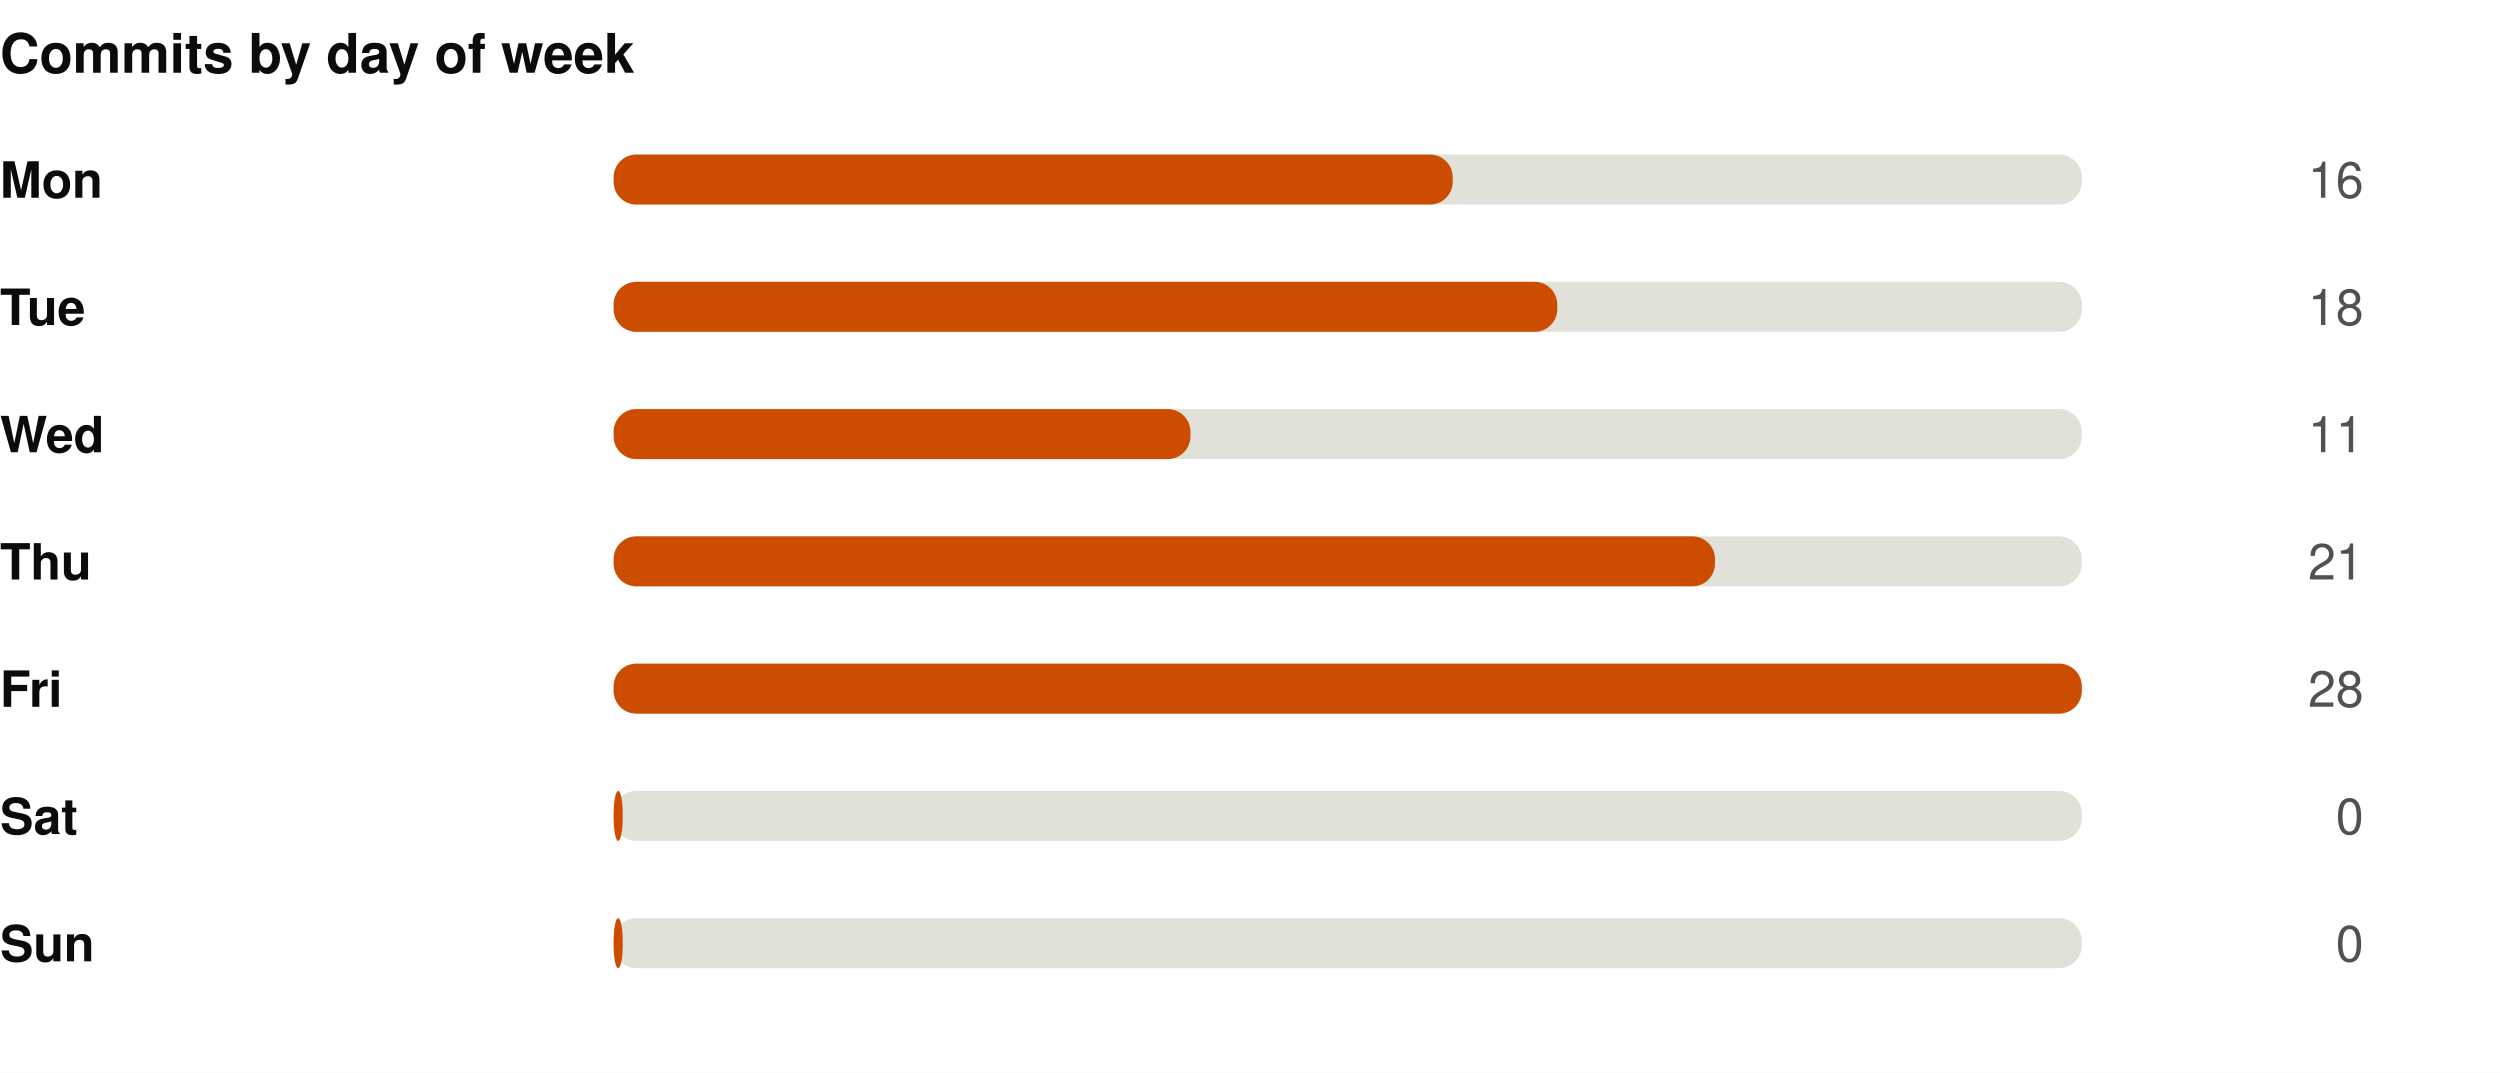
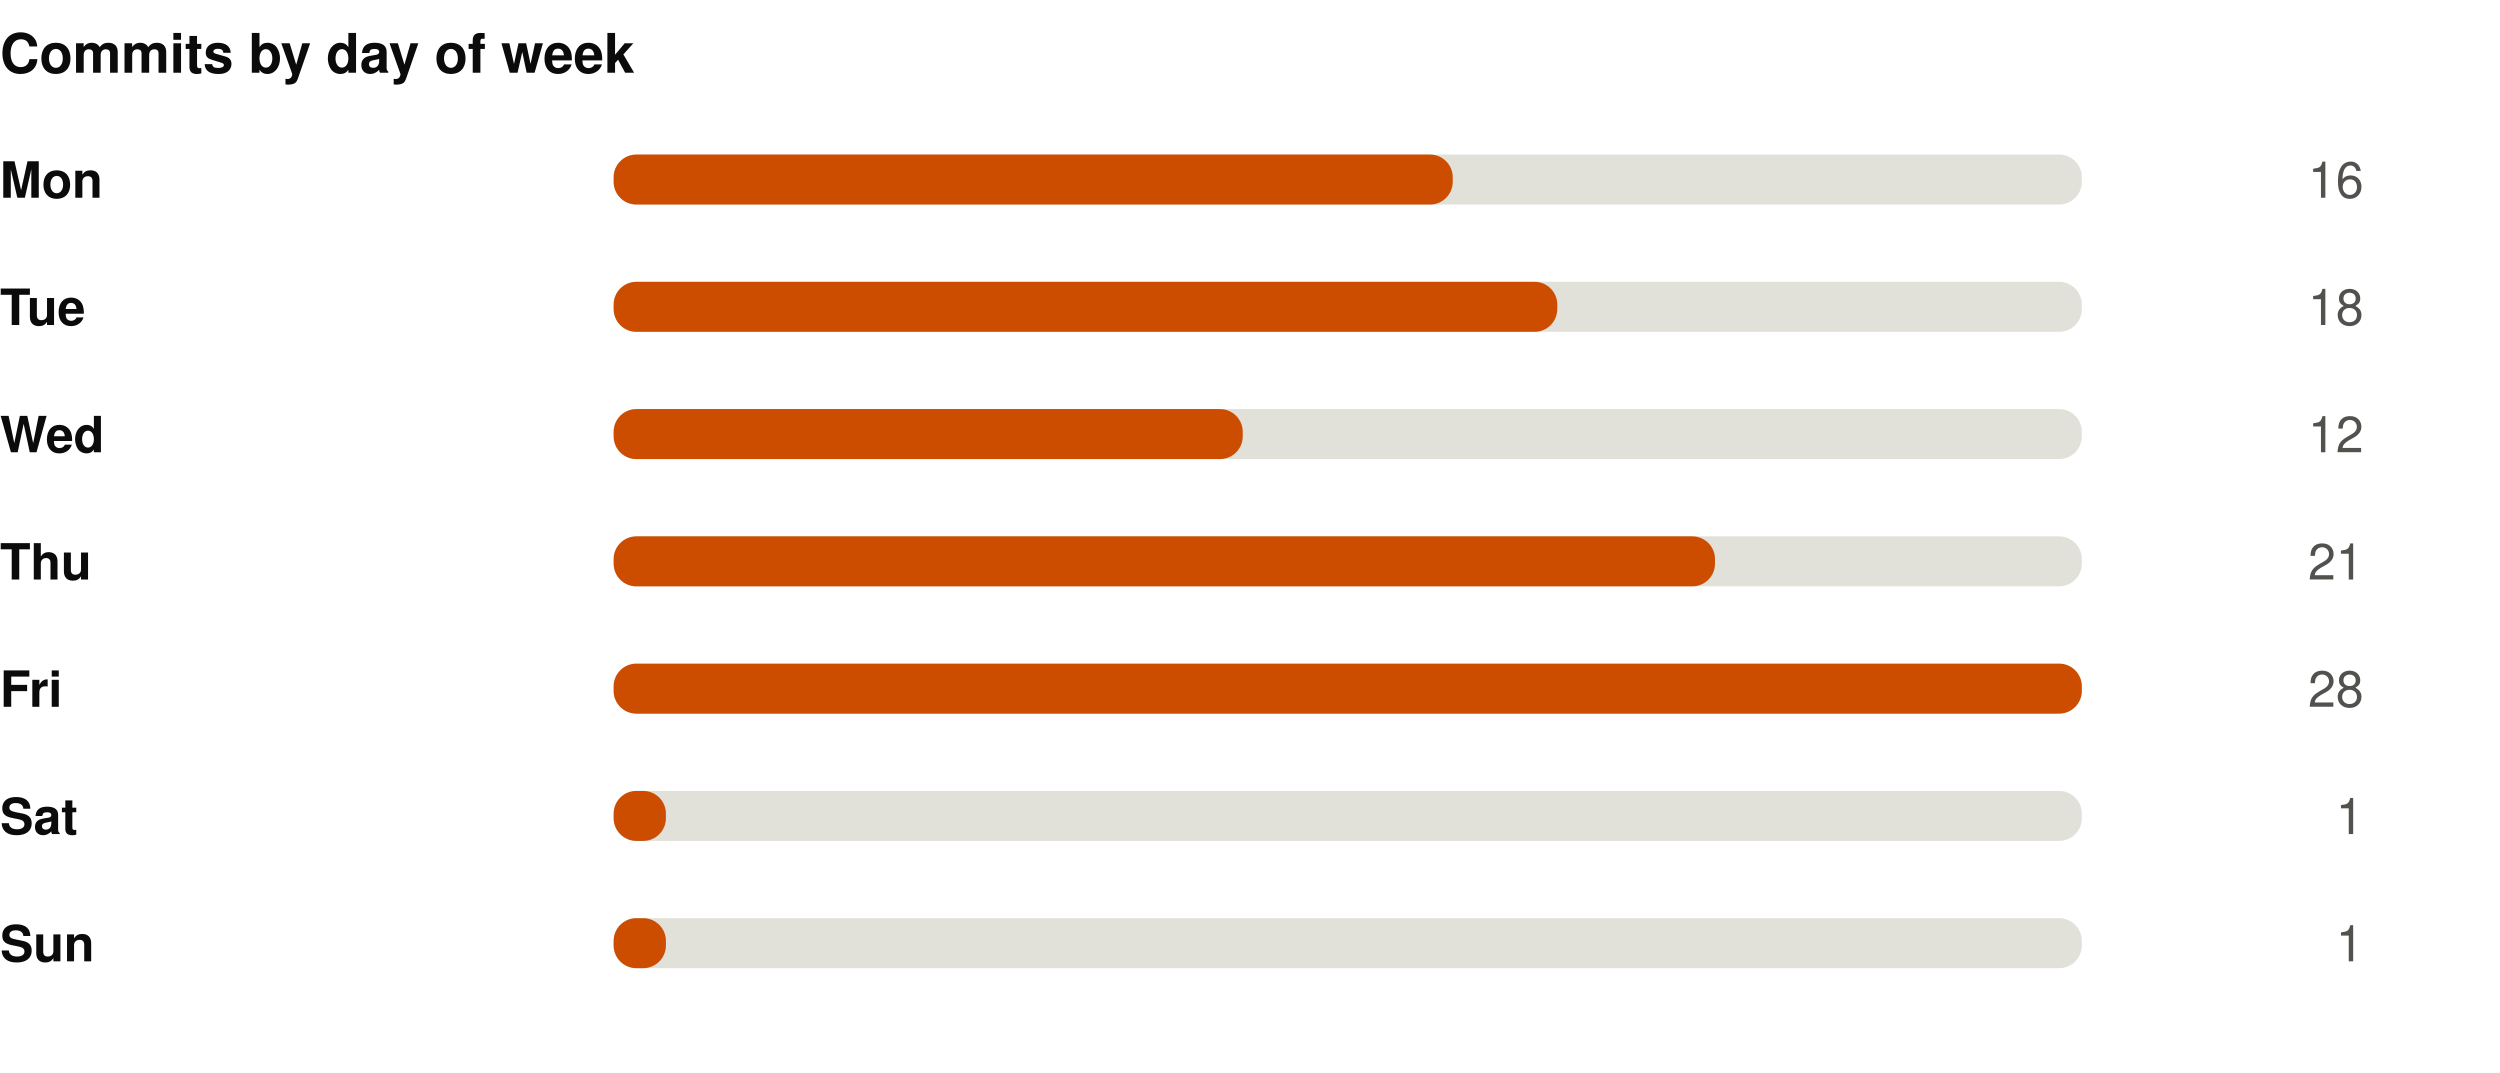
<svg xmlns="http://www.w3.org/2000/svg" width="550" height="236" viewBox="0 0 550 236" role="img">
  <rect width="550" height="236" fill="#ffffff" />
  <style>
@keyframes grow{from{transform:scaleX(0)}}
@keyframes rise{from{opacity:0;transform:translateY(9px)}}
@keyframes fade{from{opacity:0}}
@keyframes draw{to{stroke-dashoffset:0}}
.bar{transform-box:fill-box;transform-origin:left center;animation:grow .9s cubic-bezier(.22,1,.36,1) var(--d,0s) both}
.rise{animation:rise .7s cubic-bezier(.22,1,.36,1) var(--d,0s) both}
.fade{animation:fade .8s ease-out var(--d,0s) both}
.draw{animation:draw 1.7s ease-out .1s both}
@media (prefers-reduced-motion:reduce){
.bar,.rise,.fade,.draw{animation:none;transform:none;opacity:1;stroke-dashoffset:0}
}
</style>
  <g transform="translate(0,0)">
    <text x="0" y="16" font-family="-apple-system,BlinkMacSystemFont,'Segoe UI',Helvetica,Arial,sans-serif" font-size="12" font-weight="700" fill="#0b0b0b" text-anchor="start">Commits by day of week</text>
    <text x="0" y="43.5" font-family="-apple-system,BlinkMacSystemFont,'Segoe UI',Helvetica,Arial,sans-serif" font-size="11" font-weight="600" fill="#0b0b0b" text-anchor="start">Mon</text>
    <rect x="135" y="34" width="323" height="11" rx="5" fill="#e1e0d9" />
    <rect class="bar" style="--d:0.00s" x="135" y="34" width="184.6" height="11" rx="5" fill="#CC4D00" />
    <g class="fade" style="--d:0.00s">
      <text x="520" y="43.5" font-family="-apple-system,BlinkMacSystemFont,'Segoe UI',Helvetica,Arial,sans-serif" font-size="11" font-weight="400" fill="#52514e" text-anchor="end">16</text>
    </g>
    <text x="0" y="71.5" font-family="-apple-system,BlinkMacSystemFont,'Segoe UI',Helvetica,Arial,sans-serif" font-size="11" font-weight="600" fill="#0b0b0b" text-anchor="start">Tue</text>
    <rect x="135" y="62" width="323" height="11" rx="5" fill="#e1e0d9" />
    <rect class="bar" style="--d:0.07s" x="135" y="62" width="207.6" height="11" rx="5" fill="#CC4D00" />
    <g class="fade" style="--d:0.07s">
      <text x="520" y="71.5" font-family="-apple-system,BlinkMacSystemFont,'Segoe UI',Helvetica,Arial,sans-serif" font-size="11" font-weight="400" fill="#52514e" text-anchor="end">18</text>
    </g>
    <text x="0" y="99.5" font-family="-apple-system,BlinkMacSystemFont,'Segoe UI',Helvetica,Arial,sans-serif" font-size="11" font-weight="600" fill="#0b0b0b" text-anchor="start">Wed</text>
    <rect x="135" y="90" width="323" height="11" rx="5" fill="#e1e0d9" />
-     <rect class="bar" style="--d:0.14s" x="135" y="90" width="126.9" height="11" rx="5" fill="#CC4D00" />
+     <rect class="bar" style="--d:0.14s" x="135" y="90" width="138.4" height="11" rx="5" fill="#CC4D00" />
    <g class="fade" style="--d:0.14s">
-       <text x="520" y="99.5" font-family="-apple-system,BlinkMacSystemFont,'Segoe UI',Helvetica,Arial,sans-serif" font-size="11" font-weight="400" fill="#52514e" text-anchor="end">11</text>
+       <text x="520" y="99.5" font-family="-apple-system,BlinkMacSystemFont,'Segoe UI',Helvetica,Arial,sans-serif" font-size="11" font-weight="400" fill="#52514e" text-anchor="end">12</text>
    </g>
    <text x="0" y="127.5" font-family="-apple-system,BlinkMacSystemFont,'Segoe UI',Helvetica,Arial,sans-serif" font-size="11" font-weight="600" fill="#0b0b0b" text-anchor="start">Thu</text>
    <rect x="135" y="118" width="323" height="11" rx="5" fill="#e1e0d9" />
    <rect class="bar" style="--d:0.21s" x="135" y="118" width="242.3" height="11" rx="5" fill="#CC4D00" />
    <g class="fade" style="--d:0.21s">
      <text x="520" y="127.5" font-family="-apple-system,BlinkMacSystemFont,'Segoe UI',Helvetica,Arial,sans-serif" font-size="11" font-weight="400" fill="#52514e" text-anchor="end">21</text>
    </g>
    <text x="0" y="155.5" font-family="-apple-system,BlinkMacSystemFont,'Segoe UI',Helvetica,Arial,sans-serif" font-size="11" font-weight="600" fill="#0b0b0b" text-anchor="start">Fri</text>
    <rect x="135" y="146" width="323" height="11" rx="5" fill="#e1e0d9" />
    <rect class="bar" style="--d:0.28s" x="135" y="146" width="323.0" height="11" rx="5" fill="#CC4D00" />
    <g class="fade" style="--d:0.28s">
      <text x="520" y="155.5" font-family="-apple-system,BlinkMacSystemFont,'Segoe UI',Helvetica,Arial,sans-serif" font-size="11" font-weight="400" fill="#52514e" text-anchor="end">28</text>
    </g>
    <text x="0" y="183.5" font-family="-apple-system,BlinkMacSystemFont,'Segoe UI',Helvetica,Arial,sans-serif" font-size="11" font-weight="600" fill="#0b0b0b" text-anchor="start">Sat</text>
    <rect x="135" y="174" width="323" height="11" rx="5" fill="#e1e0d9" />
-     <rect class="bar" style="--d:0.35s" x="135" y="174" width="2.0" height="11" rx="5" fill="#CC4D00" />
+     <rect class="bar" style="--d:0.35s" x="135" y="174" width="11.5" height="11" rx="5" fill="#CC4D00" />
    <g class="fade" style="--d:0.35s">
-       <text x="520" y="183.5" font-family="-apple-system,BlinkMacSystemFont,'Segoe UI',Helvetica,Arial,sans-serif" font-size="11" font-weight="400" fill="#52514e" text-anchor="end">0</text>
+       <text x="520" y="183.5" font-family="-apple-system,BlinkMacSystemFont,'Segoe UI',Helvetica,Arial,sans-serif" font-size="11" font-weight="400" fill="#52514e" text-anchor="end">1</text>
    </g>
    <text x="0" y="211.5" font-family="-apple-system,BlinkMacSystemFont,'Segoe UI',Helvetica,Arial,sans-serif" font-size="11" font-weight="600" fill="#0b0b0b" text-anchor="start">Sun</text>
    <rect x="135" y="202" width="323" height="11" rx="5" fill="#e1e0d9" />
-     <rect class="bar" style="--d:0.42s" x="135" y="202" width="2.0" height="11" rx="5" fill="#CC4D00" />
+     <rect class="bar" style="--d:0.42s" x="135" y="202" width="11.5" height="11" rx="5" fill="#CC4D00" />
    <g class="fade" style="--d:0.42s">
-       <text x="520" y="211.5" font-family="-apple-system,BlinkMacSystemFont,'Segoe UI',Helvetica,Arial,sans-serif" font-size="11" font-weight="400" fill="#52514e" text-anchor="end">0</text>
+       <text x="520" y="211.5" font-family="-apple-system,BlinkMacSystemFont,'Segoe UI',Helvetica,Arial,sans-serif" font-size="11" font-weight="400" fill="#52514e" text-anchor="end">1</text>
    </g>
  </g>
</svg>
